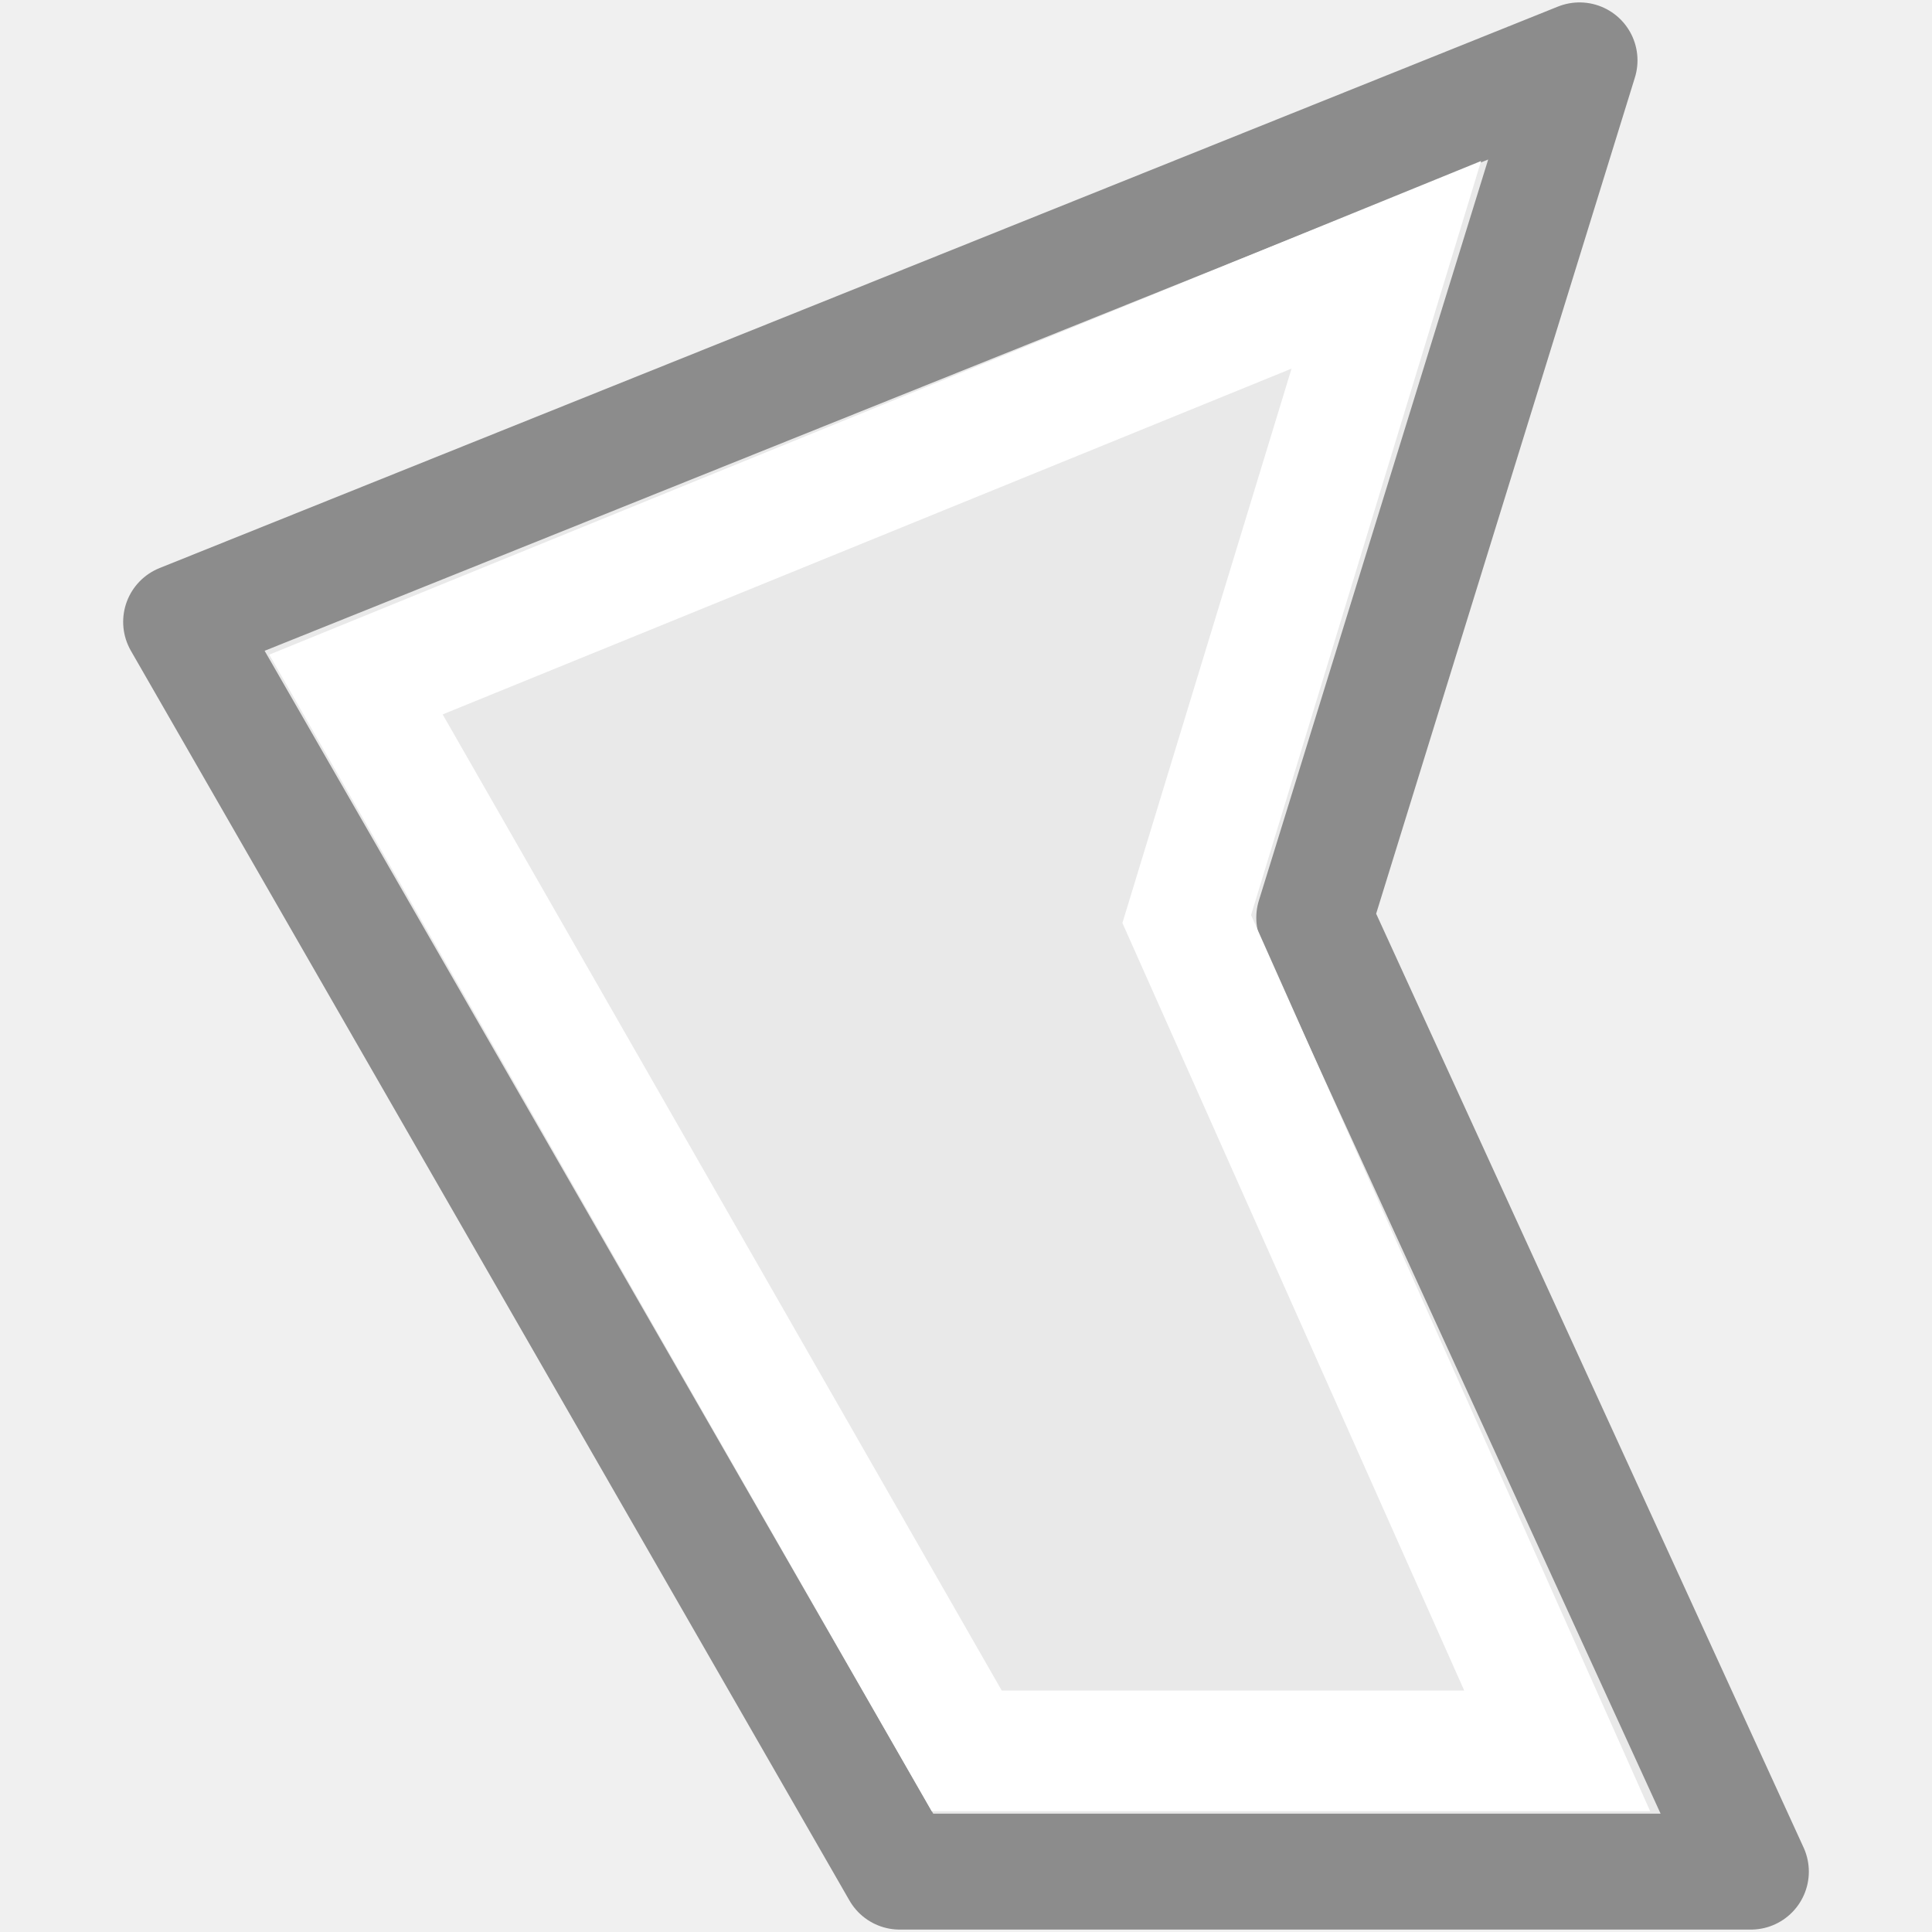
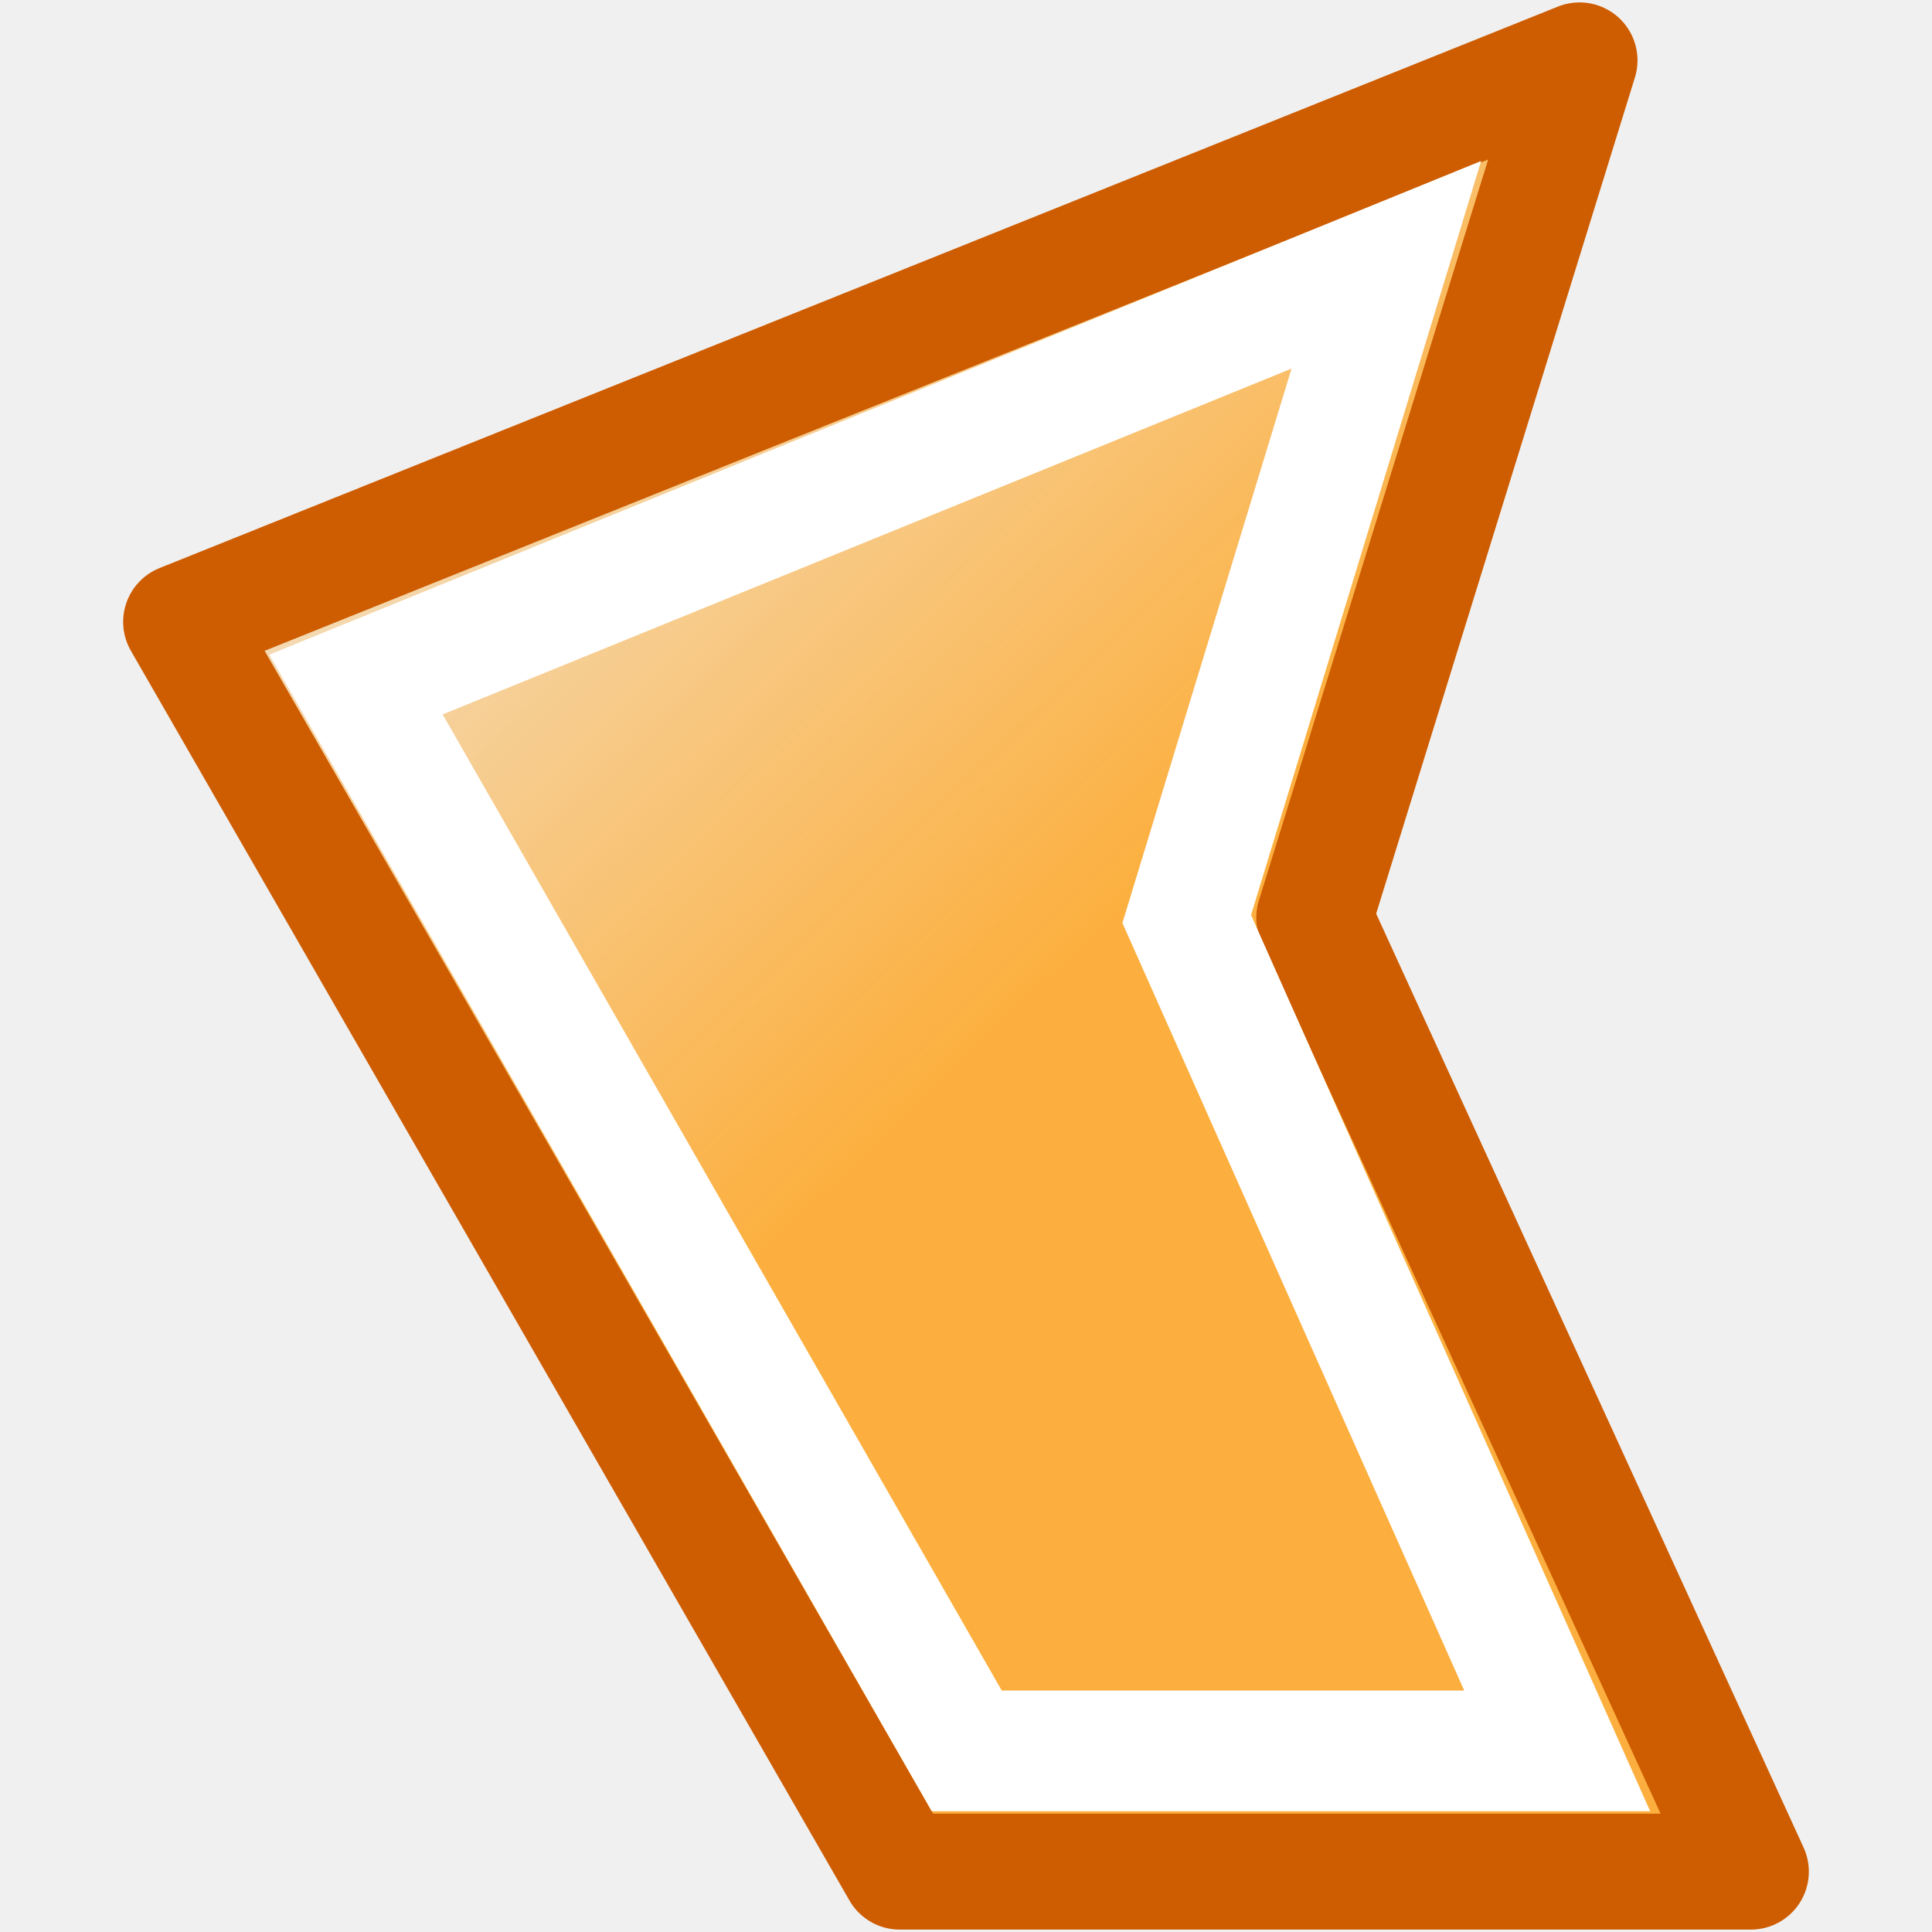
- <svg xmlns="http://www.w3.org/2000/svg" viewBox="0 0 16 16" id="svg2" version="1.1">
-   <defs id="defs10" />
-   <path style="fill:#e9e9e9;fill-opacity:1;stroke:#8c8c8c;stroke-width:0.96;stroke-linejoin:round;stroke-opacity:1" d="M 13.081,0.5 1.5,5.15 7.451,15.5 14.5,15.5 10.884,7.6 13.081,0.5 Z" id="path4" />
+ <svg xmlns="http://www.w3.org/2000/svg" xmlns:xlink="http://www.w3.org/1999/xlink" viewBox="0 0 16 16" id="svg2" version="1.1">
+   <defs id="defs10">
+     <linearGradient x1="28.534" y1="24.24" x2="16.887" y2="13.664" id="linearGradient3064" xlink:href="#linearGradient2980" gradientUnits="userSpaceOnUse" gradientTransform="matrix(0.6219146,0,0,0.6097434,-30.37492,-8.252016)" />
+     <linearGradient id="linearGradient2980">
+       <stop id="stop2982" style="stop-color:#fcaf3e;stop-opacity:1" offset="0" />
+       <stop id="stop2984" style="stop-color:#fcaf3e;stop-opacity:0" offset="1" />
+     </linearGradient>
+     <linearGradient xlink:href="#linearGradient2980" id="linearGradient4165" x1="9.17" y1="7.664" x2="2.324" y2="0.569" gradientUnits="userSpaceOnUse" />
+   </defs>
+   <path style="fill:url(#linearGradient4165);fill-opacity:1;stroke:#ce5c00;stroke-width:0.96;stroke-linejoin:round;stroke-opacity:1" d="M 13.081,0.5 1.5,5.15 7.451,15.5 14.5,15.5 10.884,7.6 13.081,0.5 Z" id="path4" />
  <path style="fill:none;fill-rule:evenodd;stroke:#ffffff;stroke-width:1px;stroke-linecap:butt;stroke-linejoin:miter;stroke-opacity:1" d="M 11.481,2.193 2.948,5.669 8.006,14.5 12.896,14.5 9.828,7.611 Z" id="path4156" />
</svg>
